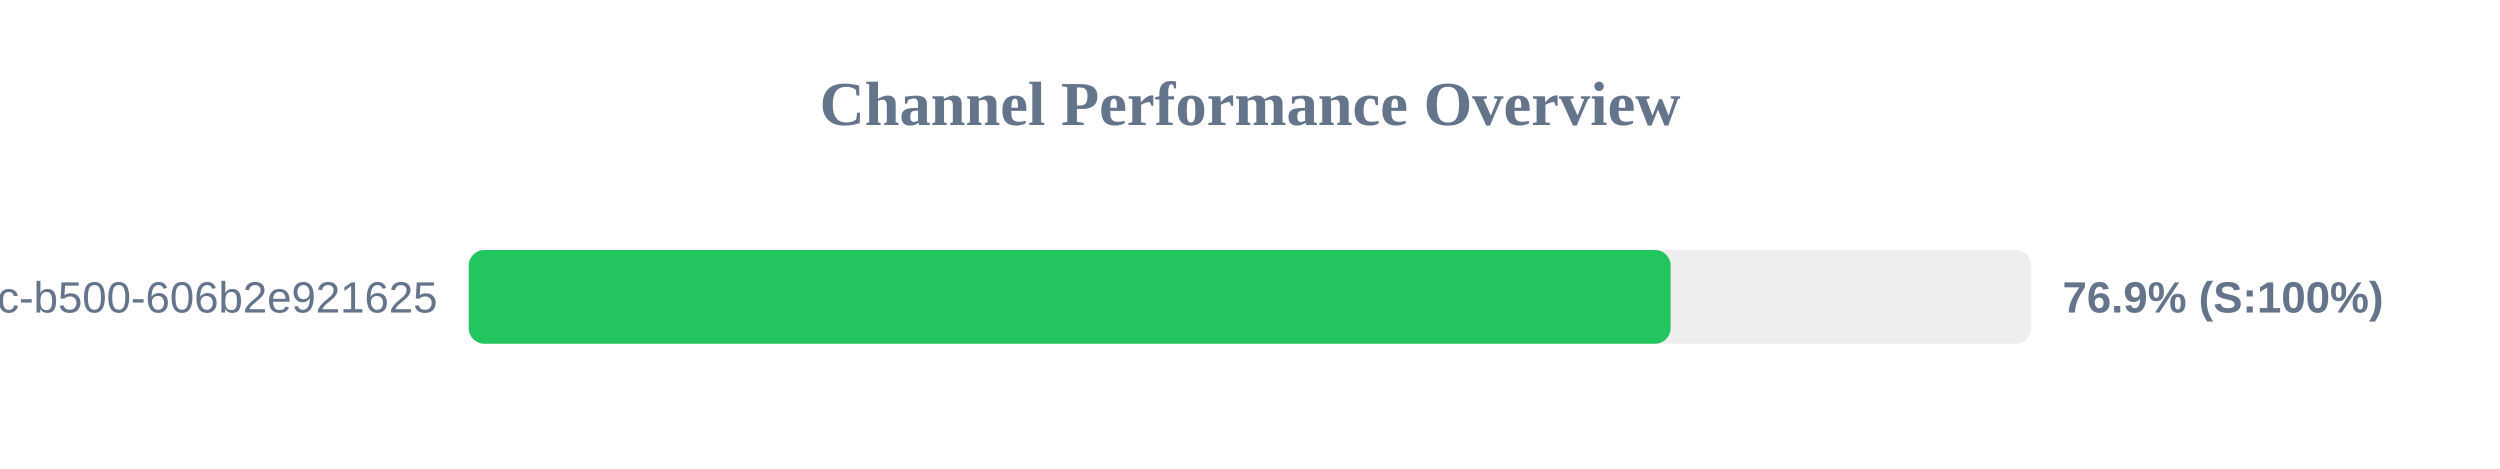
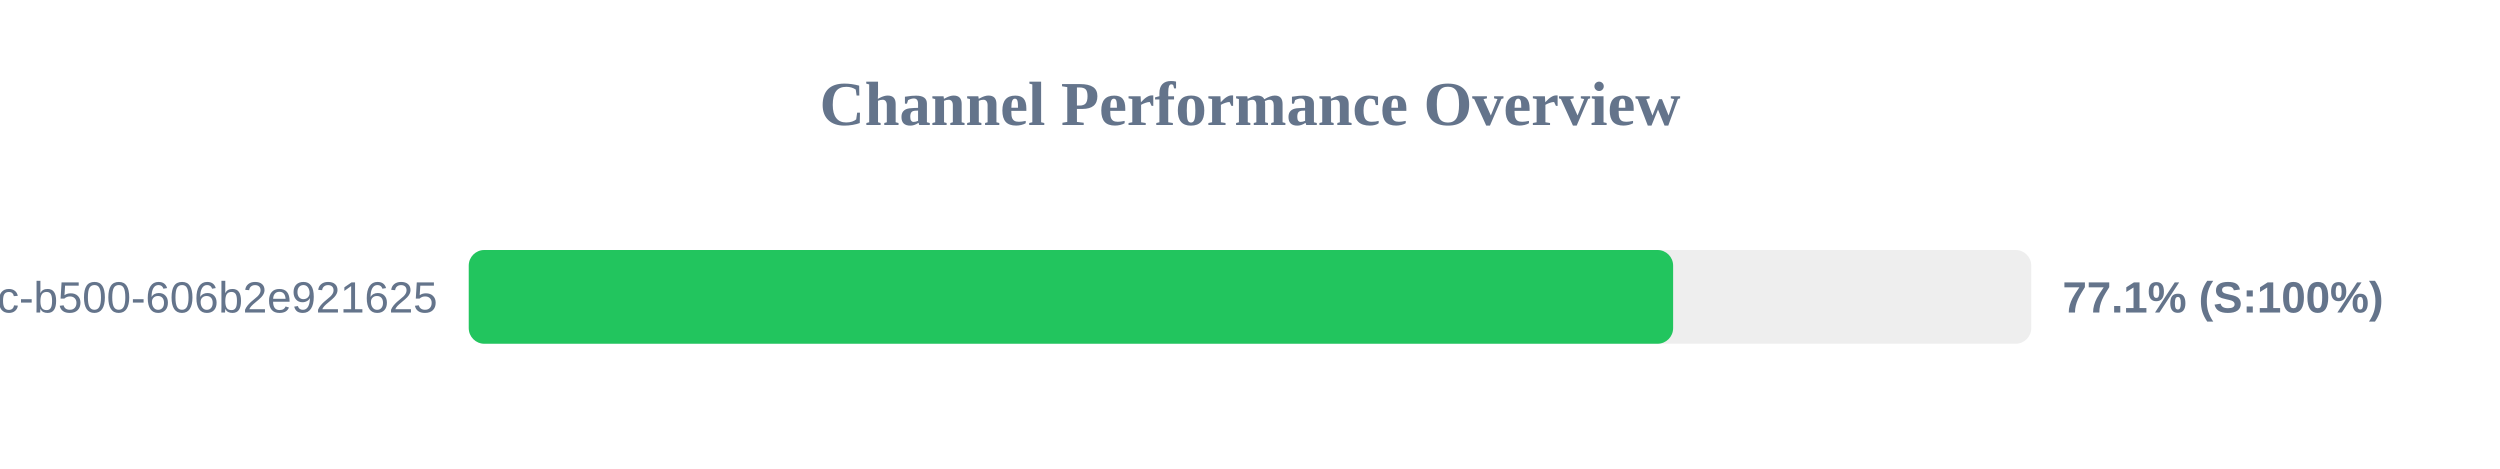
<svg xmlns="http://www.w3.org/2000/svg" width="800" height="150" version="1.1">
  <style>
        .row { font: 14px Arial; fill: #64748b; }
        .score { font: bold 14px Arial; fill: #64748b; }
    </style>
  <text x="400" y="40" text-anchor="middle" font-size="20px" font-weight="bold" fill="#64748b">Channel Performance Overview</text>
  <rect x="150" y="80" width="500" height="30" fill="#eee" rx="5" />
-   <rect x="150" y="80" width="384.6" height="30" fill="#22c55e" rx="5" />
+   <rect x="150" y="80" width="385.4" height="30" fill="#22c55e" rx="5" />
  <text x="140" y="100" text-anchor="end" class="row">?uuid=f901861b-6491-450c-b500-606b2e921625</text>
-   <text x="660" y="100" text-anchor="start" class="score">76.9% (S:100%)</text>
+   <text x="660" y="100" text-anchor="start" class="score">77.1% (S:100%)</text>
</svg>
